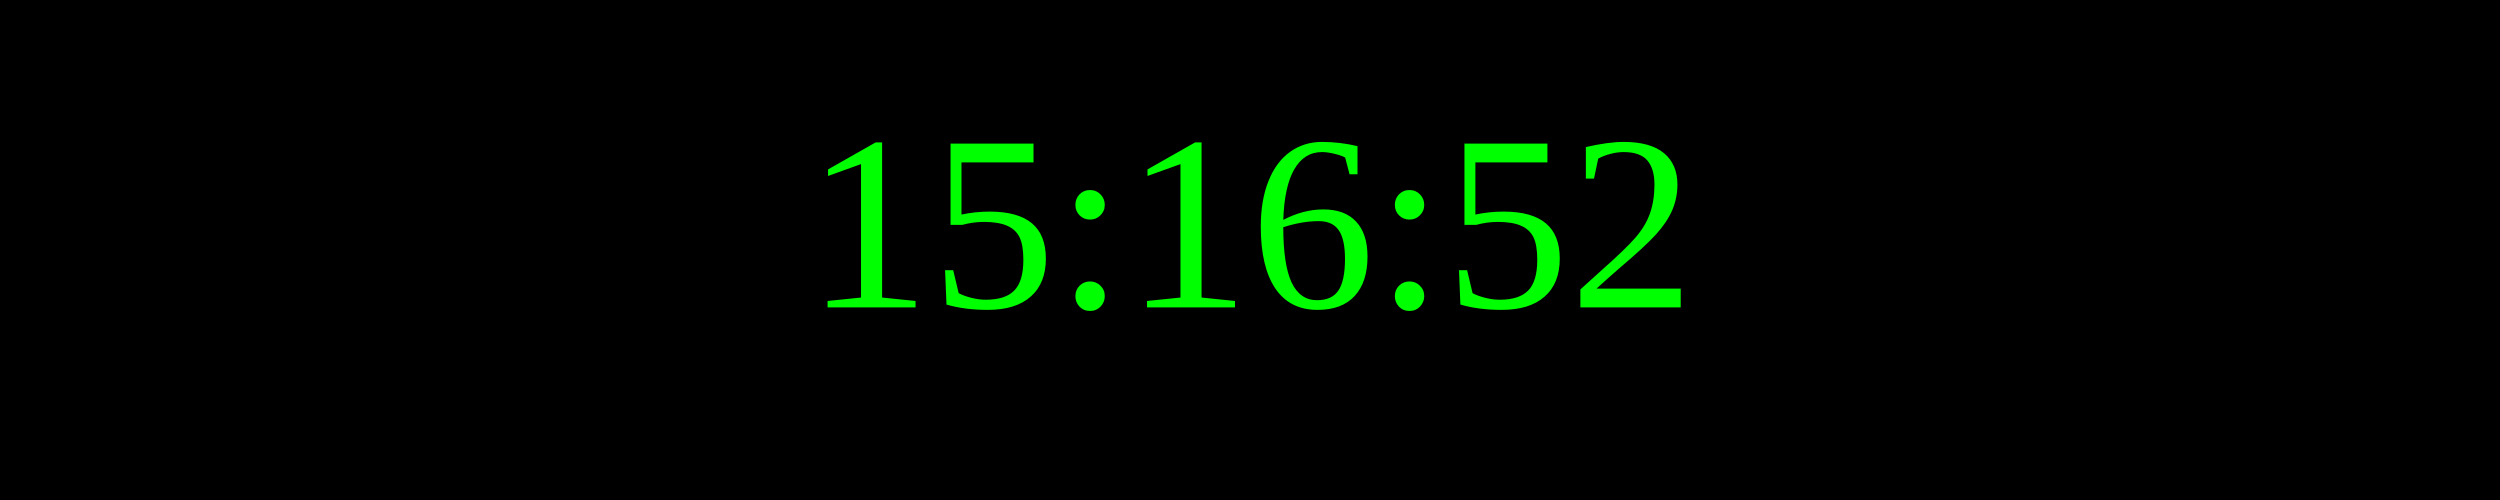
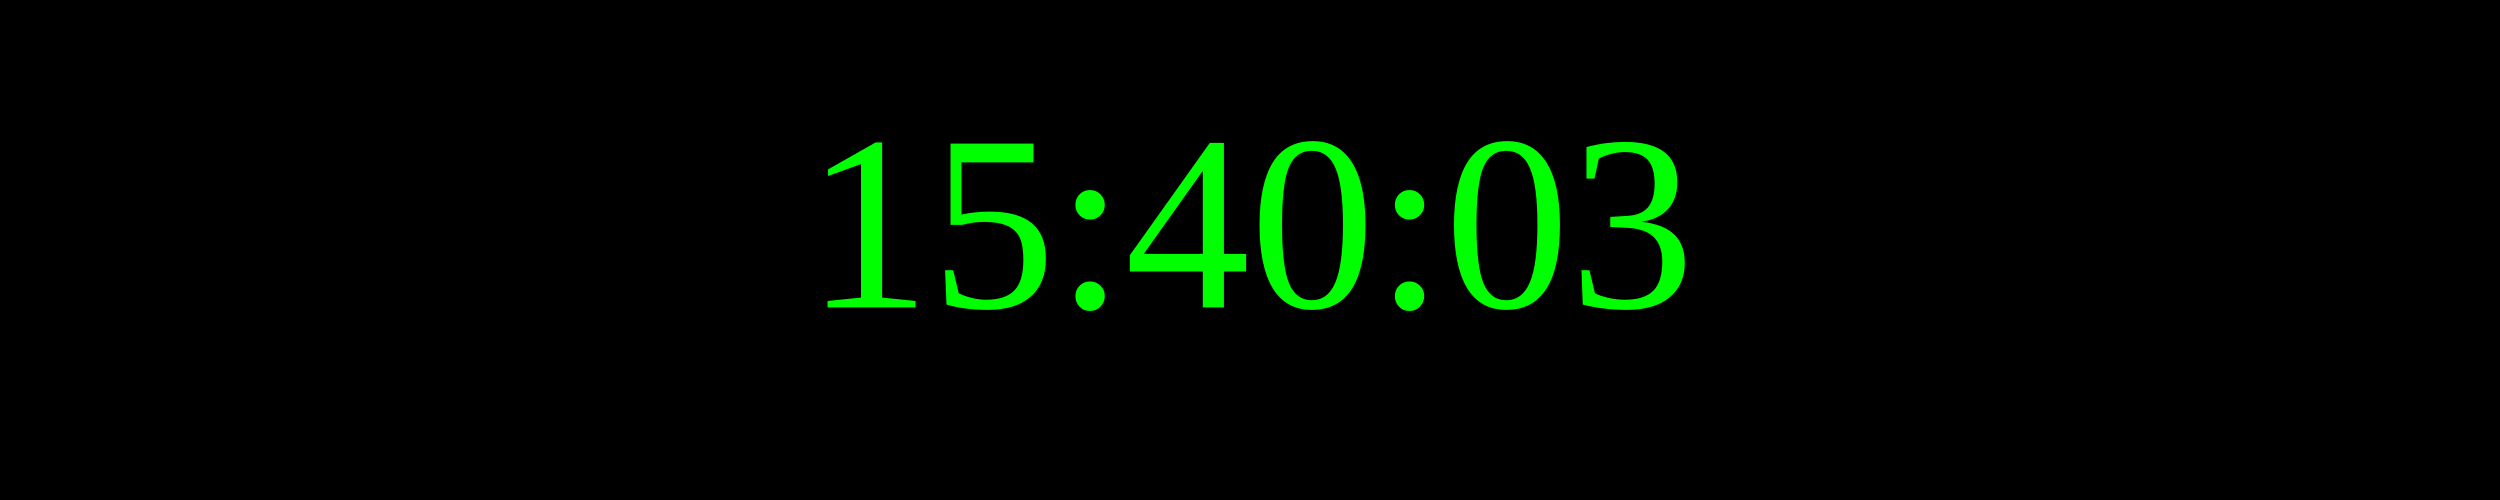
<svg xmlns="http://www.w3.org/2000/svg" width="250" height="50">
  <rect width="100%" height="100%" fill="black" />
  <text x="50%" y="50%" font-size="25" fill="lime" text-anchor="middle" dominant-baseline="middle">
- 15:16:52
+ 15:40:03
</text>
</svg>
